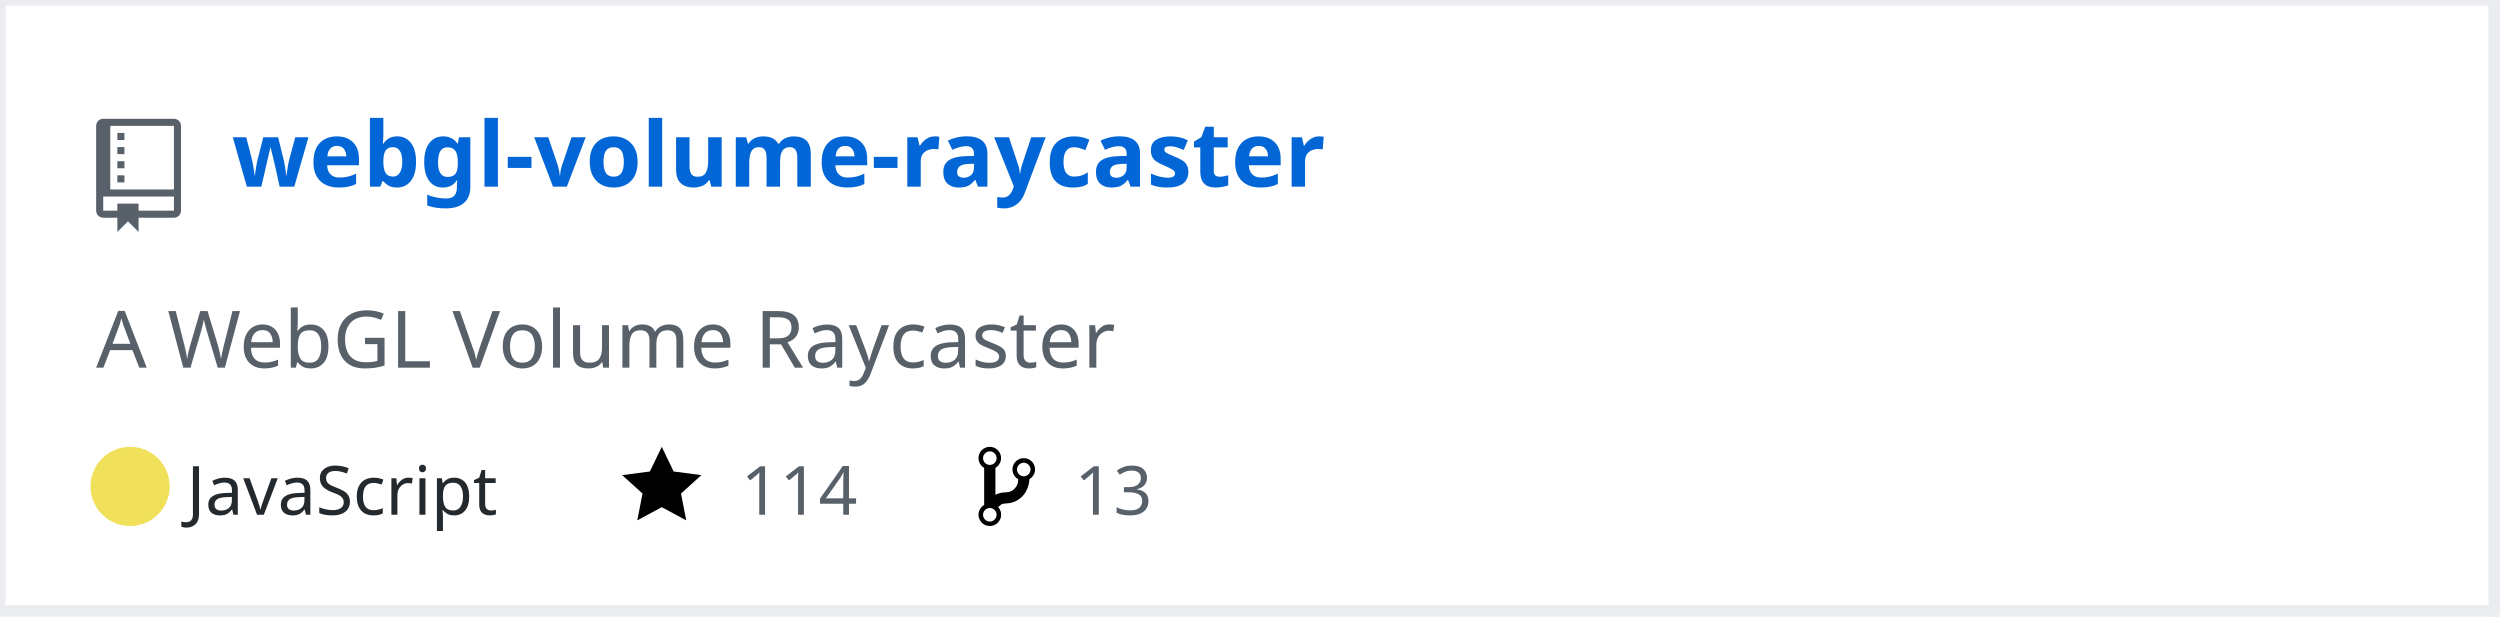
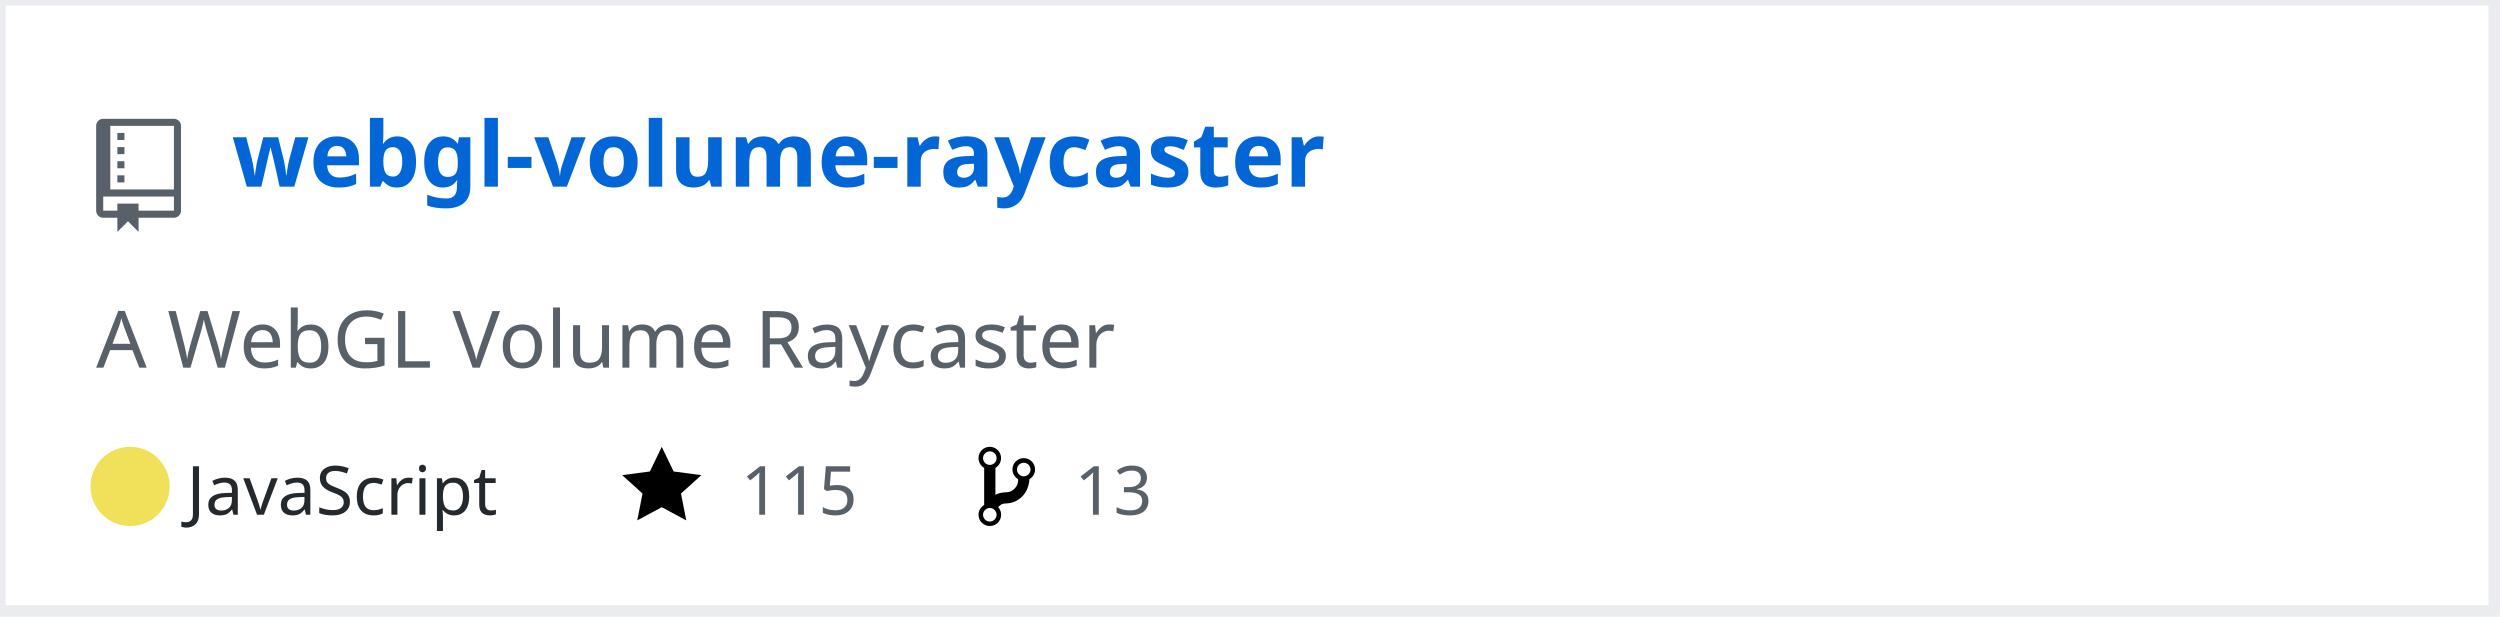
<svg xmlns="http://www.w3.org/2000/svg" width="442" height="109" version="1.2" baseProfile="tiny">
  <defs />
  <g fill="none" stroke="black" stroke-width="1" fill-rule="evenodd" stroke-linecap="square" stroke-linejoin="bevel">
    <g fill="#ffffff" fill-opacity="1" stroke="none" transform="matrix(1,0,0,1,0,0)">
      <rect x="0" y="0" width="440" height="109" />
    </g>
    <rect x="0" y="0" width="441" height="108" stroke="#eaecef" stroke-width="2" />
    <g fill="#586069" fill-opacity="1" stroke="none" transform="matrix(1.25,0,0,1.25,17,21)">
      <path vector-effect="none" fill-rule="evenodd" d="M4,9 L3,9 L3,8 L4,8 L4,9 M4,6 L3,6 L3,7 L4,7 L4,6 M4,4 L3,4 L3,5 L4,5 L4,4 M4,2 L3,2 L3,3 L4,3 L4,2 M12,1 L12,13 C12,13.55 11.55,14 11,14 L6,14 L6,16 L4.5,14.5 L3,16 L3,14 L1,14 C0.45,14 0,13.55 0,13 L0,1 C0,0.45 0.45,0 1,0 L11,0 C11.55,0 12,0.45 12,1 M11,11 L1,11 L1,13 L3,13 L3,12 L6,12 L6,13 L11,13 L11,11 M11,1 L2,1 L2,10 L11,10 L11,1" />
    </g>
    <g fill="#0366d6" fill-opacity="1" stroke="#0366d6" stroke-opacity="1" stroke-width="1" stroke-linecap="square" stroke-linejoin="bevel" transform="matrix(1,0,0,1,0,0)">
      <a href="https://github.com/Twinklebear/webgl-volume-raycaster">
        <text fill="#0366d6" fill-opacity="1" stroke="none" xml:space="preserve" x="41" y="33" font-family="sans-serif" font-size="16" font-weight="630" font-style="normal">webgl-volume-raycaster</text>
      </a>
    </g>
    <g fill="#586069" fill-opacity="1" stroke="#586069" stroke-opacity="1" stroke-width="1" stroke-linecap="square" stroke-linejoin="bevel" transform="matrix(1,0,0,1,0,0)">
      <text fill="#586069" fill-opacity="1" stroke="none" xml:space="preserve" x="17" y="65" font-family="sans-serif" font-size="14" font-weight="400" font-style="normal">A WebGL Volume Raycaster </text>
    </g>
    <g fill="#24292e" fill-opacity="1" stroke="#24292e" stroke-opacity="1" stroke-width="1" stroke-linecap="square" stroke-linejoin="bevel" transform="matrix(1,0,0,1,0,0)">
      <text fill="#24292e" fill-opacity="1" stroke="none" xml:space="preserve" x="33" y="91" font-family="sans-serif" font-size="12" font-weight="400" font-style="normal">JavaScript</text>
    </g>
    <g fill="#000000" fill-opacity="1" stroke="none" transform="matrix(1,0,0,1,110,78)">
      <a href="https://github.com/Twinklebear/webgl-volume-raycaster/stargazers">
        <path vector-effect="none" fill-rule="evenodd" d="M14,6 L9.1,5.36 L7,1 L4.9,5.36 L0,6 L3.6,9.26 L2.67,14 L7,11.67 L11.33,14 L10.4,9.26 L14,6" />
      </a>
    </g>
    <g fill="#586069" fill-opacity="1" stroke="#586069" stroke-opacity="1" stroke-width="1" stroke-linecap="square" stroke-linejoin="bevel" transform="matrix(1,0,0,1,0,0)">
      <a href="https://github.com/Twinklebear/webgl-volume-raycaster/stargazers">
-         <text fill="#586069" fill-opacity="1" stroke="none" xml:space="preserve" x="131" y="91" font-family="sans-serif" font-size="12" font-weight="400" font-style="normal">114</text>
+         <text fill="#586069" fill-opacity="1" stroke="none" xml:space="preserve" x="131" y="91" font-family="sans-serif" font-size="12" font-weight="400" font-style="normal">115</text>
      </a>
    </g>
    <g fill="#000000" fill-opacity="1" stroke="none" transform="matrix(1,0,0,1,173,78)">
      <a href="https://github.com/Twinklebear/webgl-volume-raycaster/network/members">
        <path vector-effect="none" fill-rule="evenodd" d="M10,5 C10,3.89 9.11,3 8,3 C7.097,2.998 6.305,3.603 6.07,4.476 C5.836,5.348 6.217,6.269 7,6.72 L7,7.02 C6.98,7.54 6.77,8 6.37,8.4 C5.97,8.8 5.51,9.01 4.99,9.03 C4.16,9.05 3.51,9.19 2.99,9.48 L2.99,4.72 C3.773,4.269 4.154,3.348 3.92,2.476 C3.685,1.603 2.893,0.998 1.99,1 C0.88,1 0,1.89 0,3 C0.004,3.71 0.385,4.365 1,4.72 L1,11.28 C0.41,11.63 0,12.27 0,13 C0,14.11 0.89,15 2,15 C3.11,15 4,14.11 4,13 C4,12.47 3.8,12 3.47,11.64 C3.56,11.58 3.95,11.23 4.06,11.17 C4.31,11.06 4.62,11 5,11 C6.05,10.95 6.95,10.55 7.75,9.75 C8.55,8.95 8.95,7.77 9,6.73 L8.98,6.73 C9.59,6.37 10,5.73 10,5 M2,1.8 C2.66,1.8 3.2,2.35 3.2,3 C3.2,3.65 2.65,4.2 2,4.2 C1.35,4.2 0.8,3.65 0.8,3 C0.8,2.35 1.35,1.8 2,1.8 M2,14.21 C1.34,14.21 0.8,13.66 0.8,13.01 C0.8,12.36 1.35,11.81 2,11.81 C2.65,11.81 3.2,12.36 3.2,13.01 C3.2,13.66 2.65,14.21 2,14.21 M8,6.21 C7.34,6.21 6.8,5.66 6.8,5.01 C6.8,4.36 7.35,3.81 8,3.81 C8.65,3.81 9.2,4.36 9.2,5.01 C9.2,5.66 8.65,6.21 8,6.21 " />
      </a>
    </g>
    <g fill="#586069" fill-opacity="1" stroke="#586069" stroke-opacity="1" stroke-width="1" stroke-linecap="square" stroke-linejoin="bevel" transform="matrix(1,0,0,1,0,0)">
      <a href="https://github.com/Twinklebear/webgl-volume-raycaster/network/members">
        <text fill="" fill-opacity="1" stroke="none" xml:space="preserve" x="190" y="91" font-family="sans-serif" font-size="12" font-weight="400" font-style="normal">13</text>
      </a>
    </g>
    <circle cx="23" cy="86" r="7" stroke="none" fill="#f1e05a" />
  </g>
</svg>
